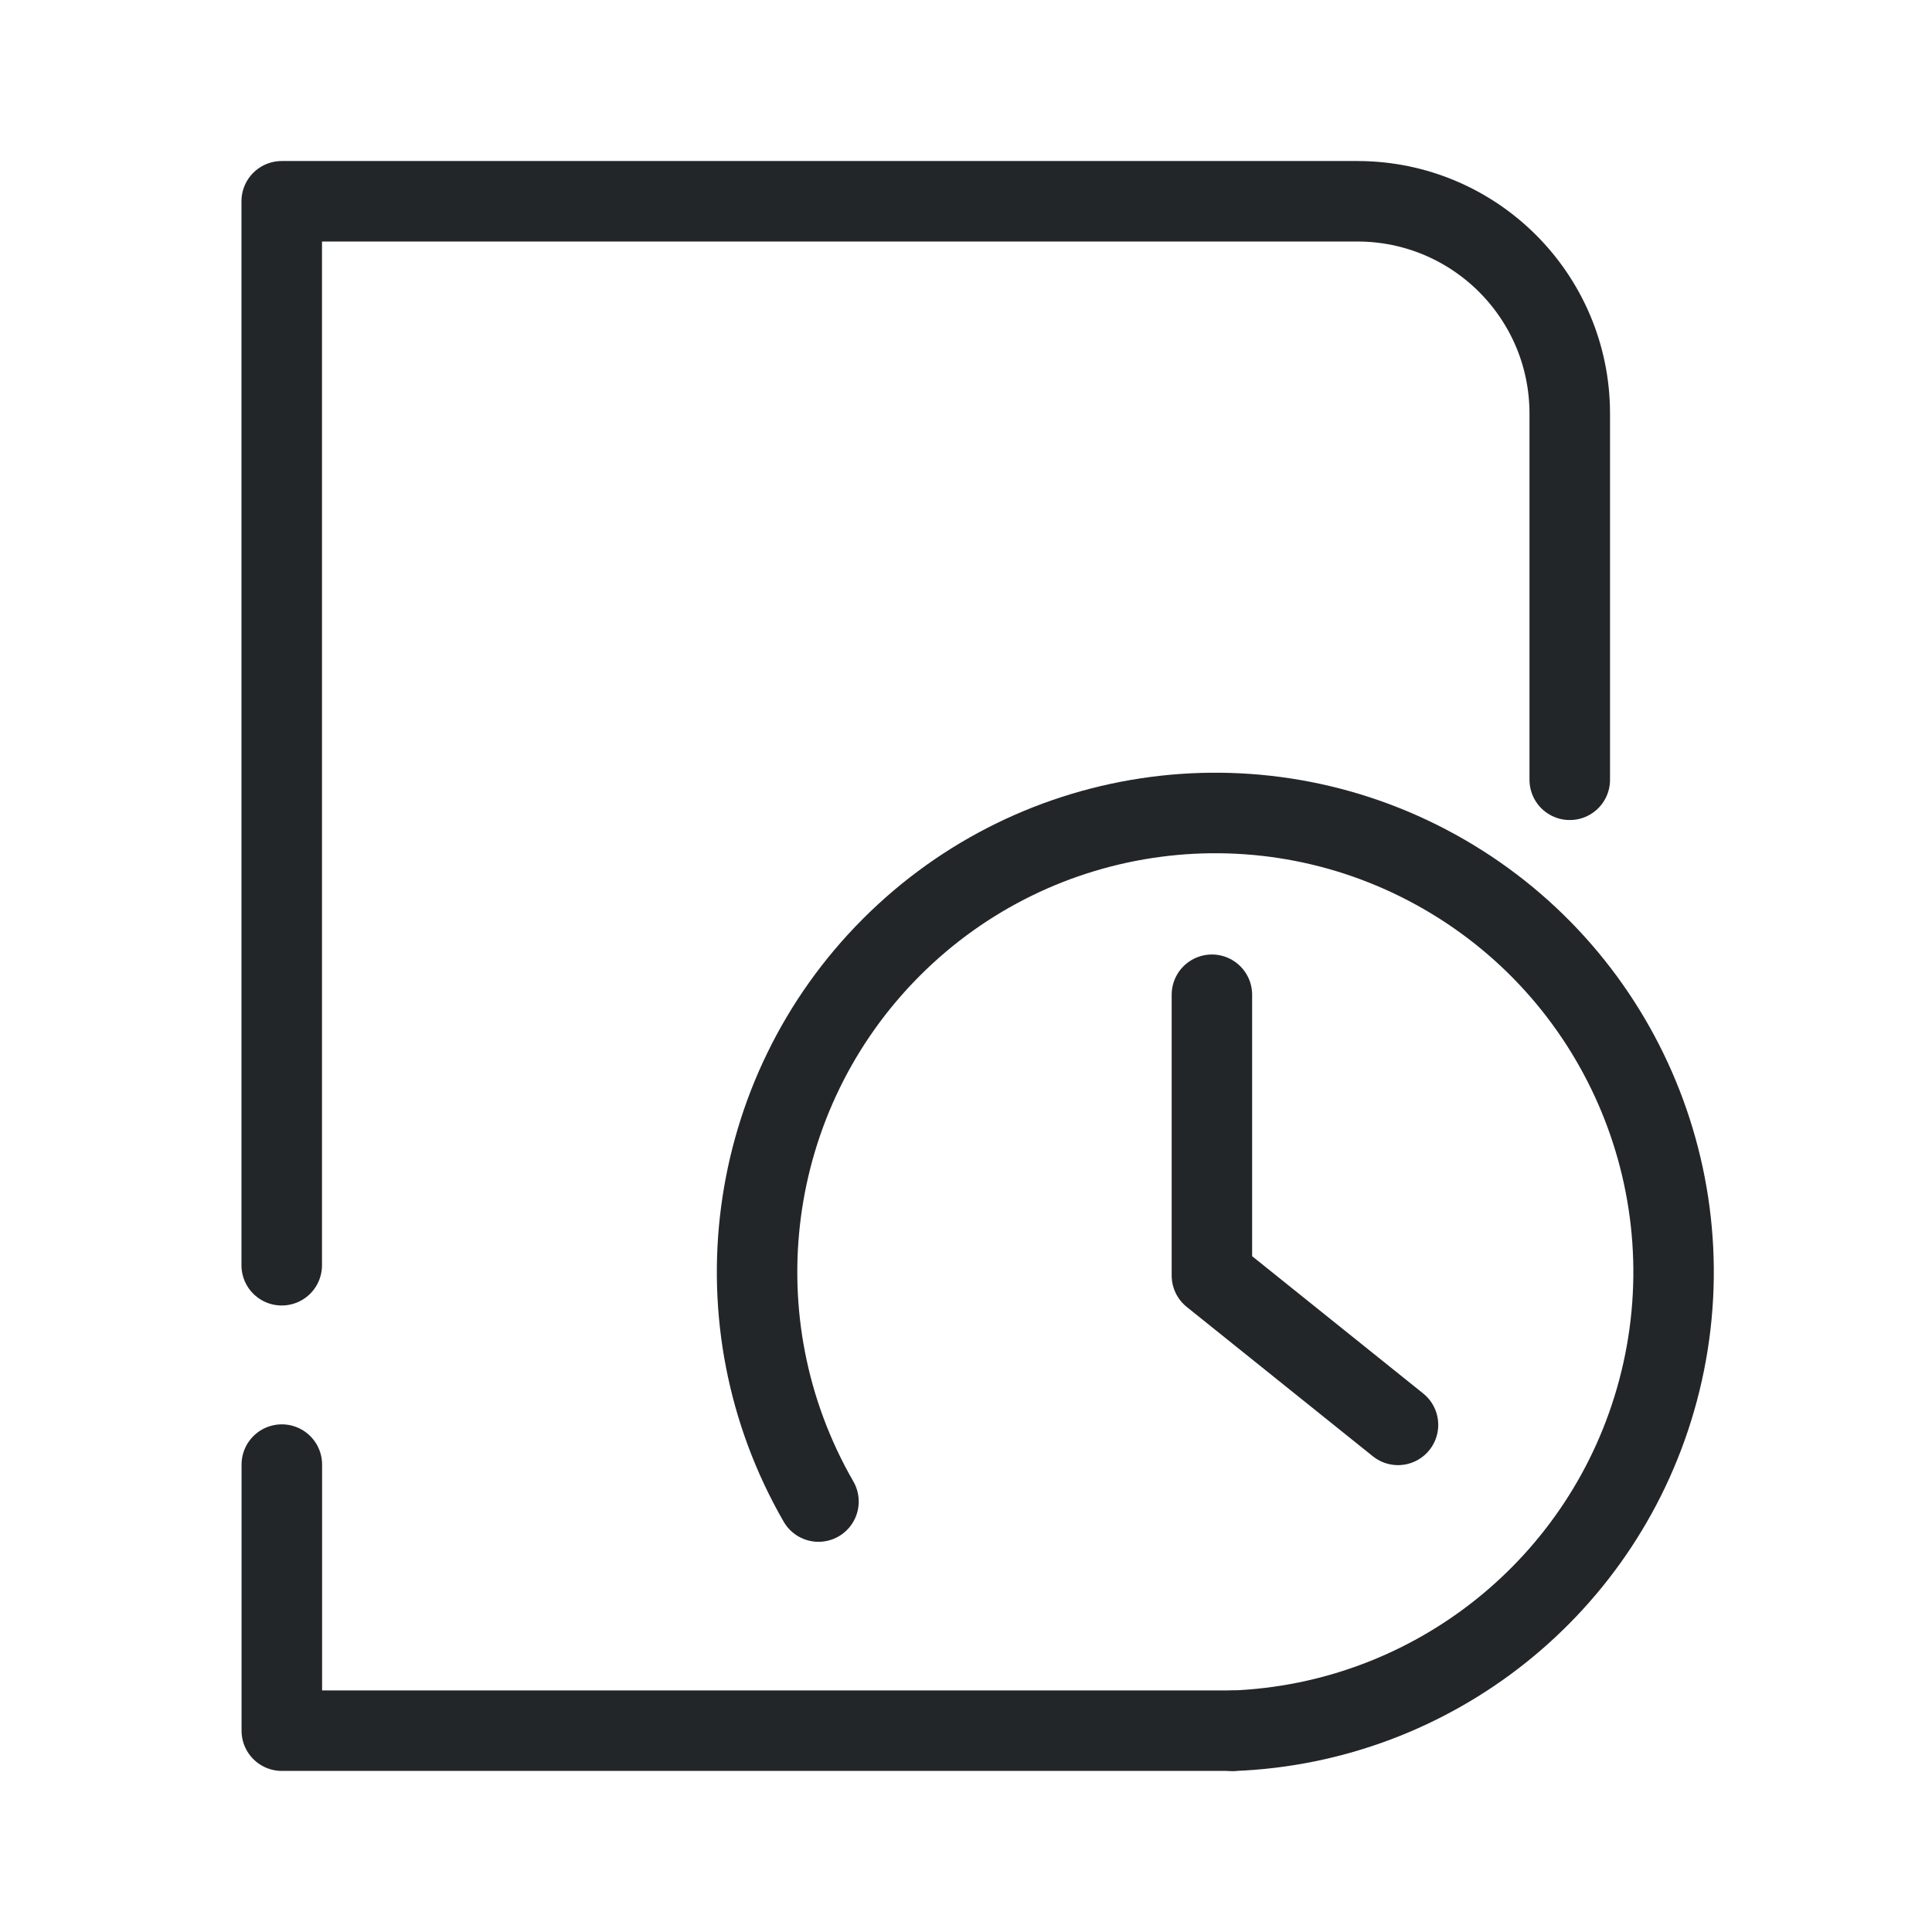
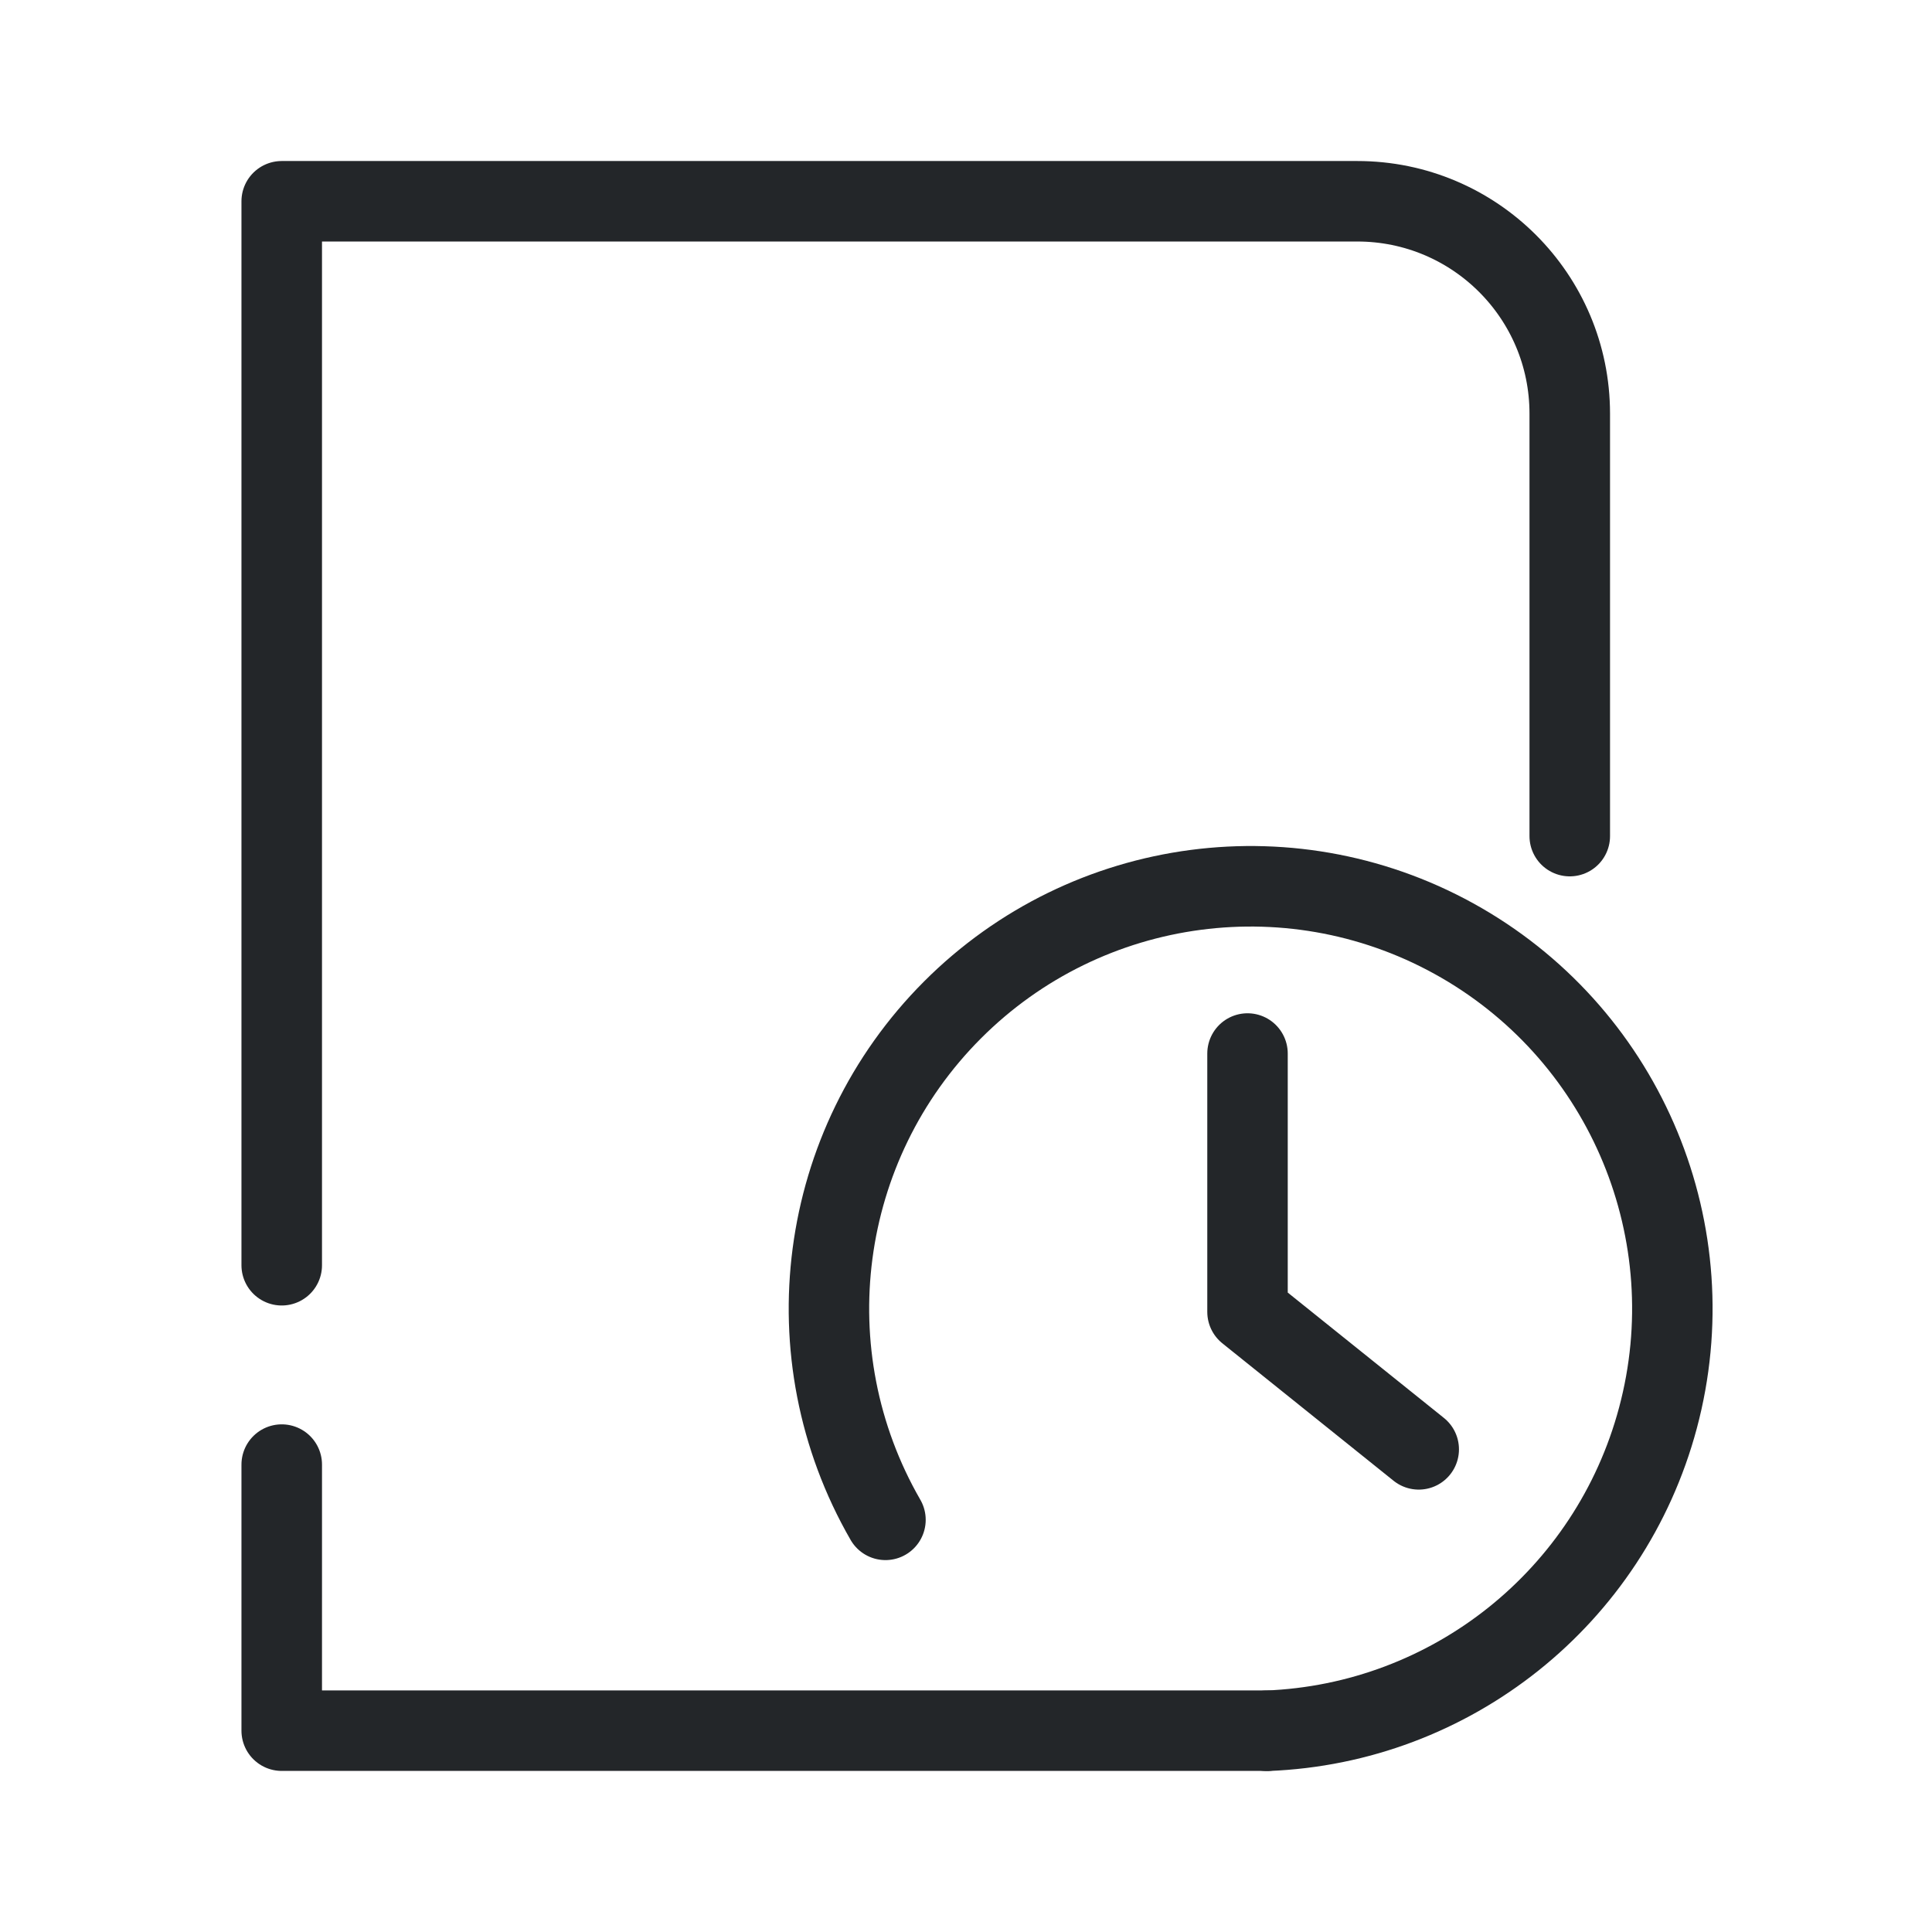
<svg xmlns="http://www.w3.org/2000/svg" width="24" height="24" version="1.1" viewBox="0 0 24 24" xml:space="preserve">
  <defs>
    <style id="current-color-scheme" type="text/css">
     .ColorScheme-Text { color:#232629; }
     .ColorScheme-Highlight { color:#3daee9; }
   </style>
  </defs>
  <g transform="translate(1, 1)">
    <g transform="translate(31.766,-20.315)">
      <g transform="matrix(1.1902,0,0,1.1872,3.9107,5.5356)" style="stroke-width:.841">
        <g class="ColorScheme-Text" transform="matrix(1.3529,0,0,1.3529,-1.8824,-1.8824)" style="stroke-width:.622" />
      </g>
    </g>
    <g transform="matrix(.82537 0 0 .82607 -2.0396 -2.2671)" style="stroke-width:1.211">
      <g transform="matrix(1.3529,0,0,1.3509,1.1177,1.4737)" style="stroke-width:1.211">
        <g class="ColorScheme-Text" fill="none" stroke="currentColor" stroke-linecap="round" stroke-linejoin="round" stroke-width=".896" style="paint-order:fill markers stroke">
-           <path d="m3.239 14.129 0-11.844h11.965c1.306 0 2.364 1.058 2.364 2.364l-0 4.076m-3.758 10.585-10.57 0 7.9e-5-2.962" style="stroke-width:.896" />
+           <path d="m3.239 14.129 0-11.844h11.965c1.306 0 2.364 1.058 2.364 2.364l-0 4.703m-3.368 9.958-10.961 0 7.9e-5-2.962" style="stroke-width:.896" />
        </g>
      </g>
    </g>
    <g transform="translate(-.79073 2.5)">
      <g transform="matrix(.78694 0 0 .78694 2.4139 1.9408)" style="stroke-width:1.271">
        <g transform="matrix(1.3529 0 0 1.3509 27.259 1.4737)" style="stroke-width:1.271" />
      </g>
    </g>
    <g transform="matrix(-.82537 0 0 .82607 26.848 6.8444)" style="stroke-width:1.211">
      <g transform="translate(9.0221,-10.024)" style="stroke-width:1.211">
        <g transform="matrix(1.1902,0,0,1.1872,2.9107,3.5356)" style="stroke-width:1.019">
          <defs>
            <style type="text/css">
     .ColorScheme-Text { color:#232629; }
     .ColorScheme-Highlight { color:#3daee9; }
   </style>
            <style type="text/css">.ColorScheme-Text { color:#232629; }</style>
            <style type="text/css">.ColorScheme-Text { color:#232629; }</style>
          </defs>
        </g>
        <g transform="matrix(1.1902,0,0,1.1872,2.9107,5.5356)" style="stroke-width:1.019">
          <defs>
            <style type="text/css">
     .ColorScheme-Text { color:#232629; }
     .ColorScheme-Highlight { color:#3daee9; }
   </style>
            <style type="text/css">.ColorScheme-Text { color:#232629; }</style>
            <style type="text/css">.ColorScheme-Text { color:#232629; }</style>
          </defs>
        </g>
-         <path d="m6.478 15.487v4.222l-2.801 2.246m8.722 1.153c1.561-2.706 1.112-6.124-1.095-8.333-2.207-2.209-5.622-2.659-8.325-1.096-2.704 1.562-4.022 4.747-3.214 7.765.785 2.932 3.385 4.995 6.395 5.111" style="fill:none;paint-order:markers fill stroke;stroke-dashoffset:.5;stroke-linecap:round;stroke-linejoin:round;stroke-width:1.211;stroke:#232629" />
+         <path d="m5.942 16.371v3.885l-2.577 2.067m8.026 1.06c1.437-2.49 1.023-5.635-1.008-7.667-2.031-2.033-5.173-2.446-7.661-1.009-2.488 1.438-3.701 4.368-2.957 7.145.722 2.698 3.115 4.597 5.884 4.703" style="fill:none;paint-order:markers fill stroke;stroke-dashoffset:.5;stroke-linecap:round;stroke-linejoin:round;stroke-width:1.211;stroke:#232629" />
      </g>
    </g>
  </g>
</svg>
